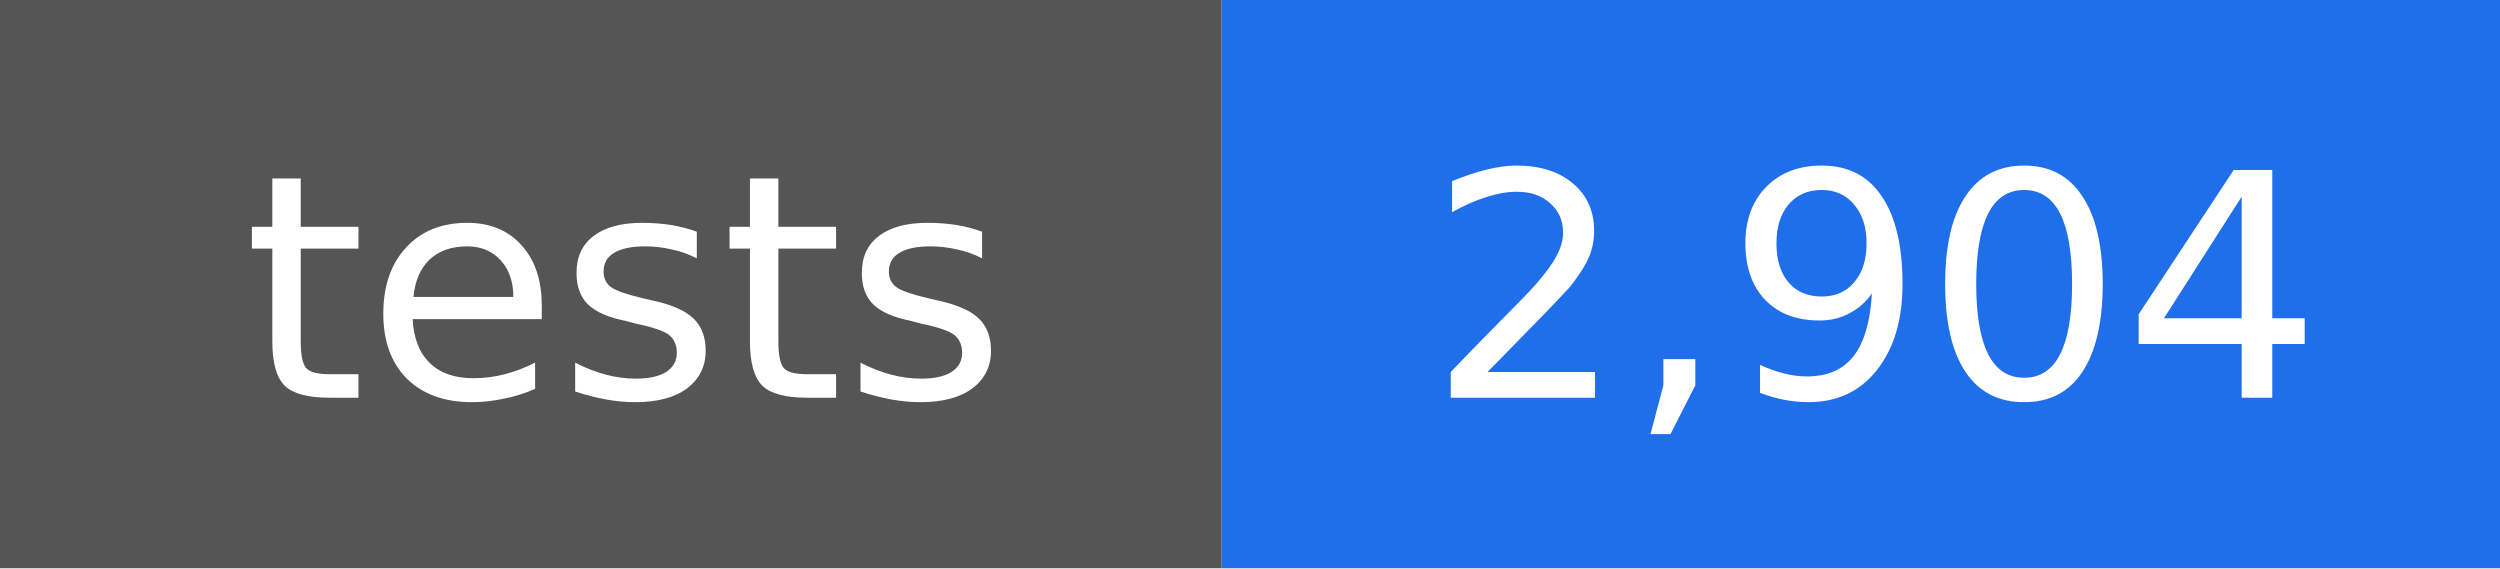
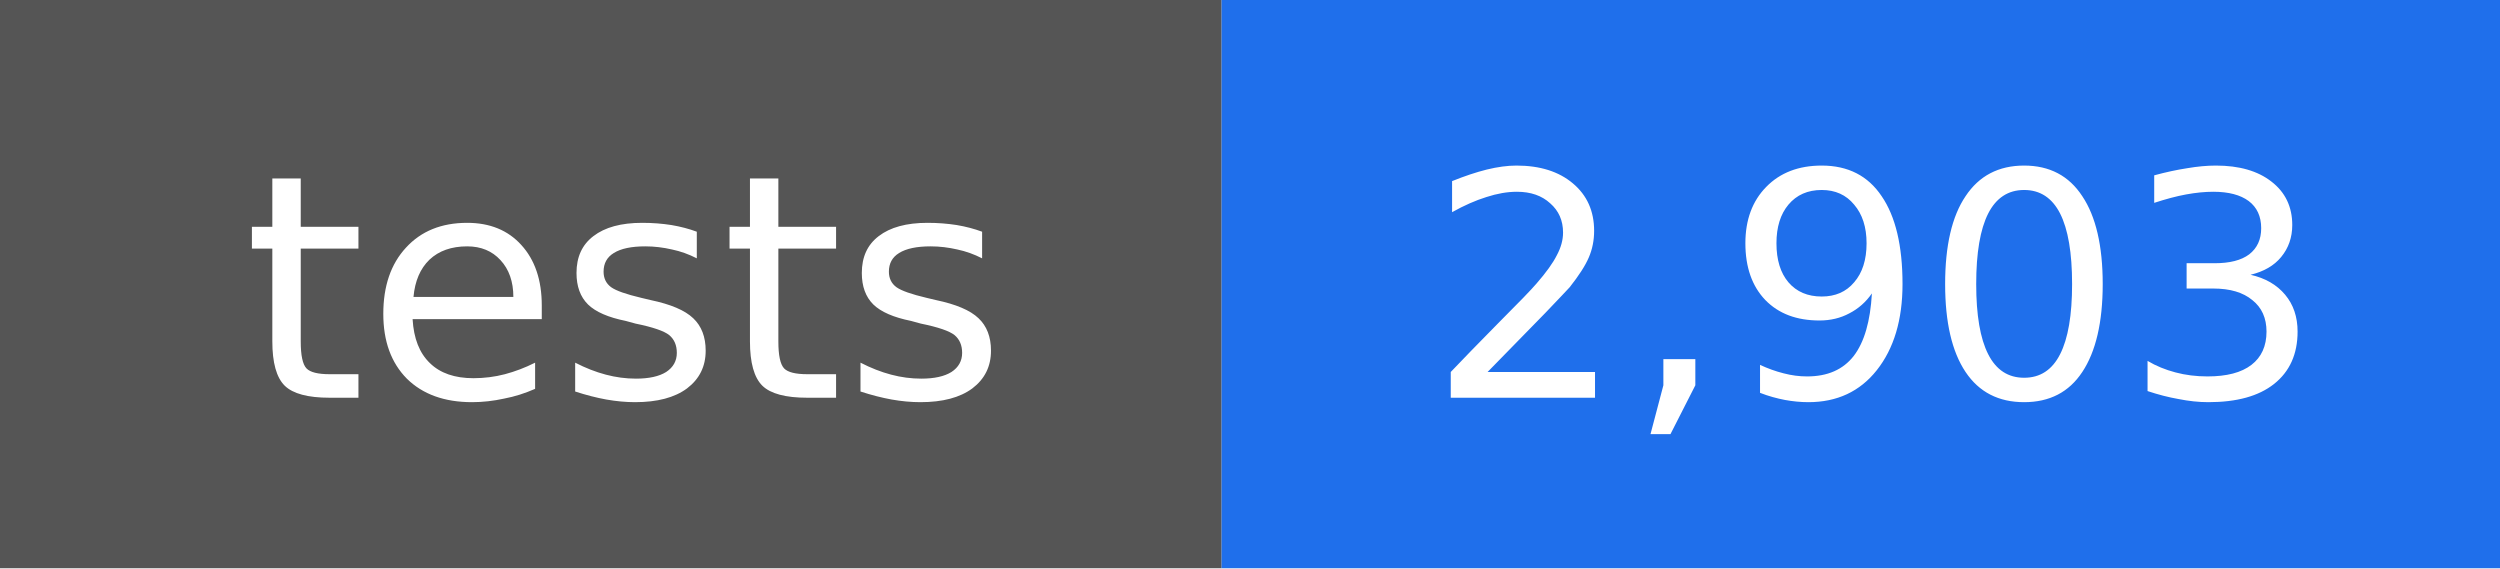
- <svg xmlns="http://www.w3.org/2000/svg" width="88" height="20" viewBox="0 0 88 20" role="img" aria-label="tests: 2,904">
+ <svg xmlns="http://www.w3.org/2000/svg" width="88" height="20" viewBox="0 0 88 20" role="img" aria-label="tests: 2,903">
  <rect width="43" height="20" fill="#555555" />
  <rect x="43" width="45" height="20" fill="#1f6feb" />
  <g fill="#ffffff" text-anchor="middle" font-family="DejaVu Sans, Verdana, sans-serif" font-size="11">
    <text x="22" y="14">tests</text>
-     <text x="66" y="14">2,904</text>
+     <text x="66" y="14">2,903</text>
  </g>
</svg>
